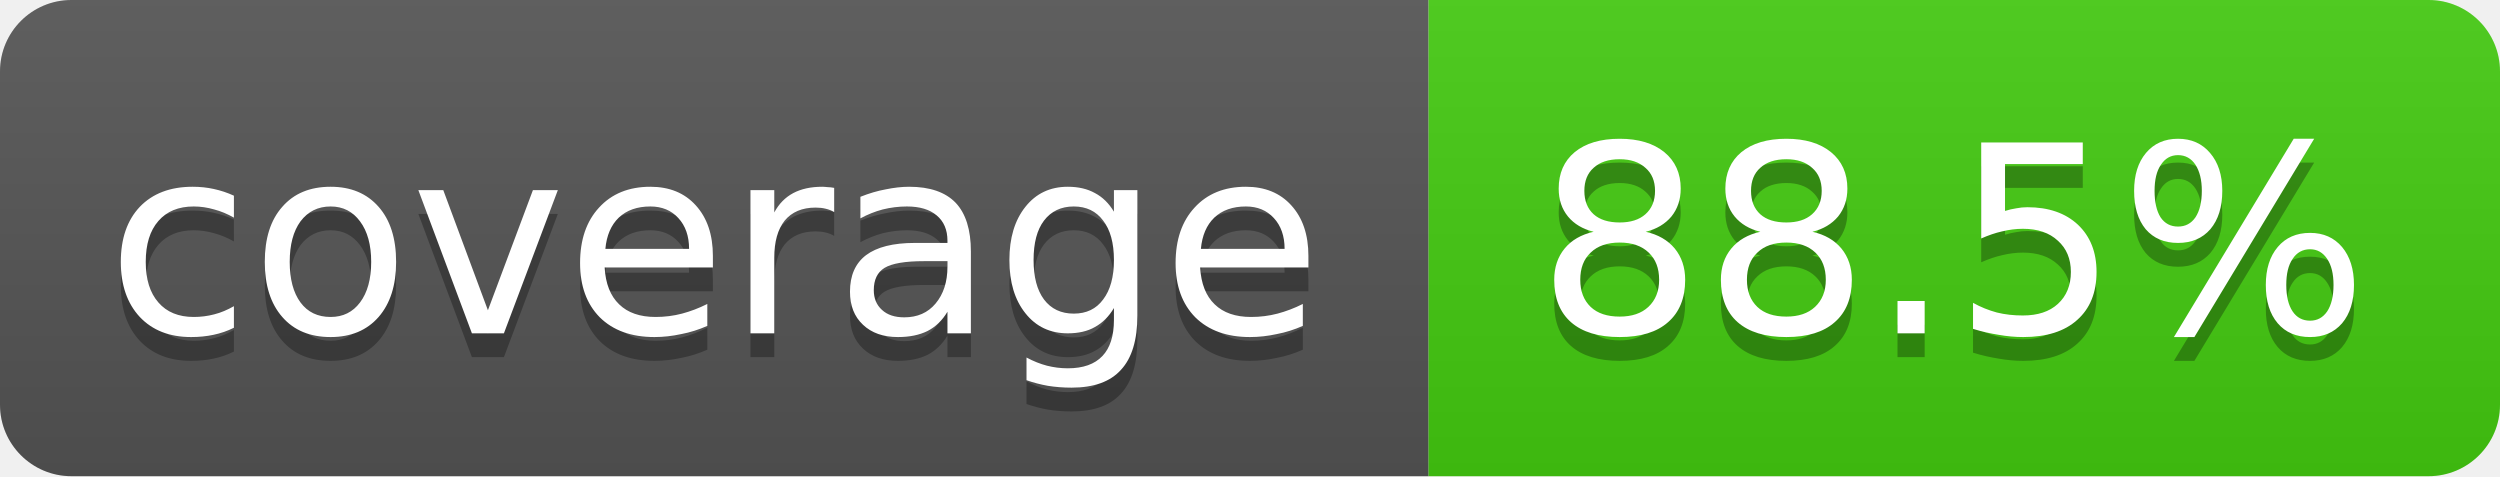
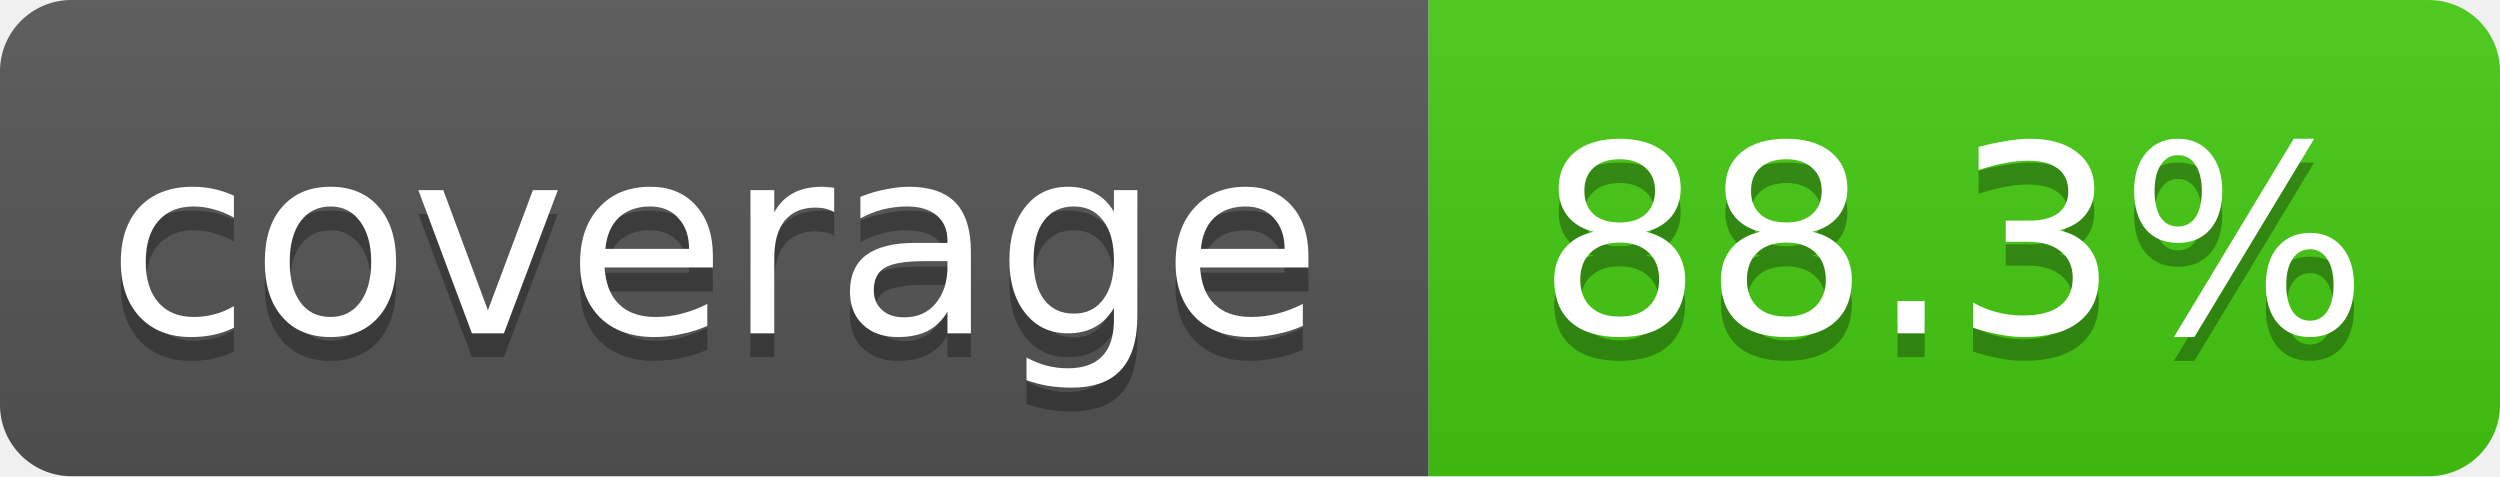
<svg xmlns="http://www.w3.org/2000/svg" width="105" height="20">
  <linearGradient id="smooth" x2="0" y2="100%">
    <stop offset="0" stop-color="#bbb" stop-opacity=".1" />
    <stop offset="1" stop-opacity=".1" />
  </linearGradient>
  <clipPath id="round">
    <rect width="105" height="20" rx="3" fill="#fff" />
  </clipPath>
  <g clip-path="url(#round)">
    <rect width="60" height="20" fill="#555" />
    <rect x="60" width="45" height="20" fill="#4c1" />
    <rect width="105" height="20" fill="url(#smooth)" />
  </g>
  <g fill="#fff" text-anchor="middle" font-family="DejaVu Sans,Verdana,Geneva,sans-serif" font-size="11">
    <text x="30" y="15" fill="#010101" fill-opacity=".3">coverage</text>
    <text x="30" y="14">coverage</text>
-     <text x="82" y="15" fill="#010101" fill-opacity=".3">88.5%</text>
-     <text x="82" y="14">88.5%</text>
+     <text x="82" y="15" fill="#010101" fill-opacity=".3">88.3%</text>
+     <text x="82" y="14">88.3%</text>
  </g>
</svg>
